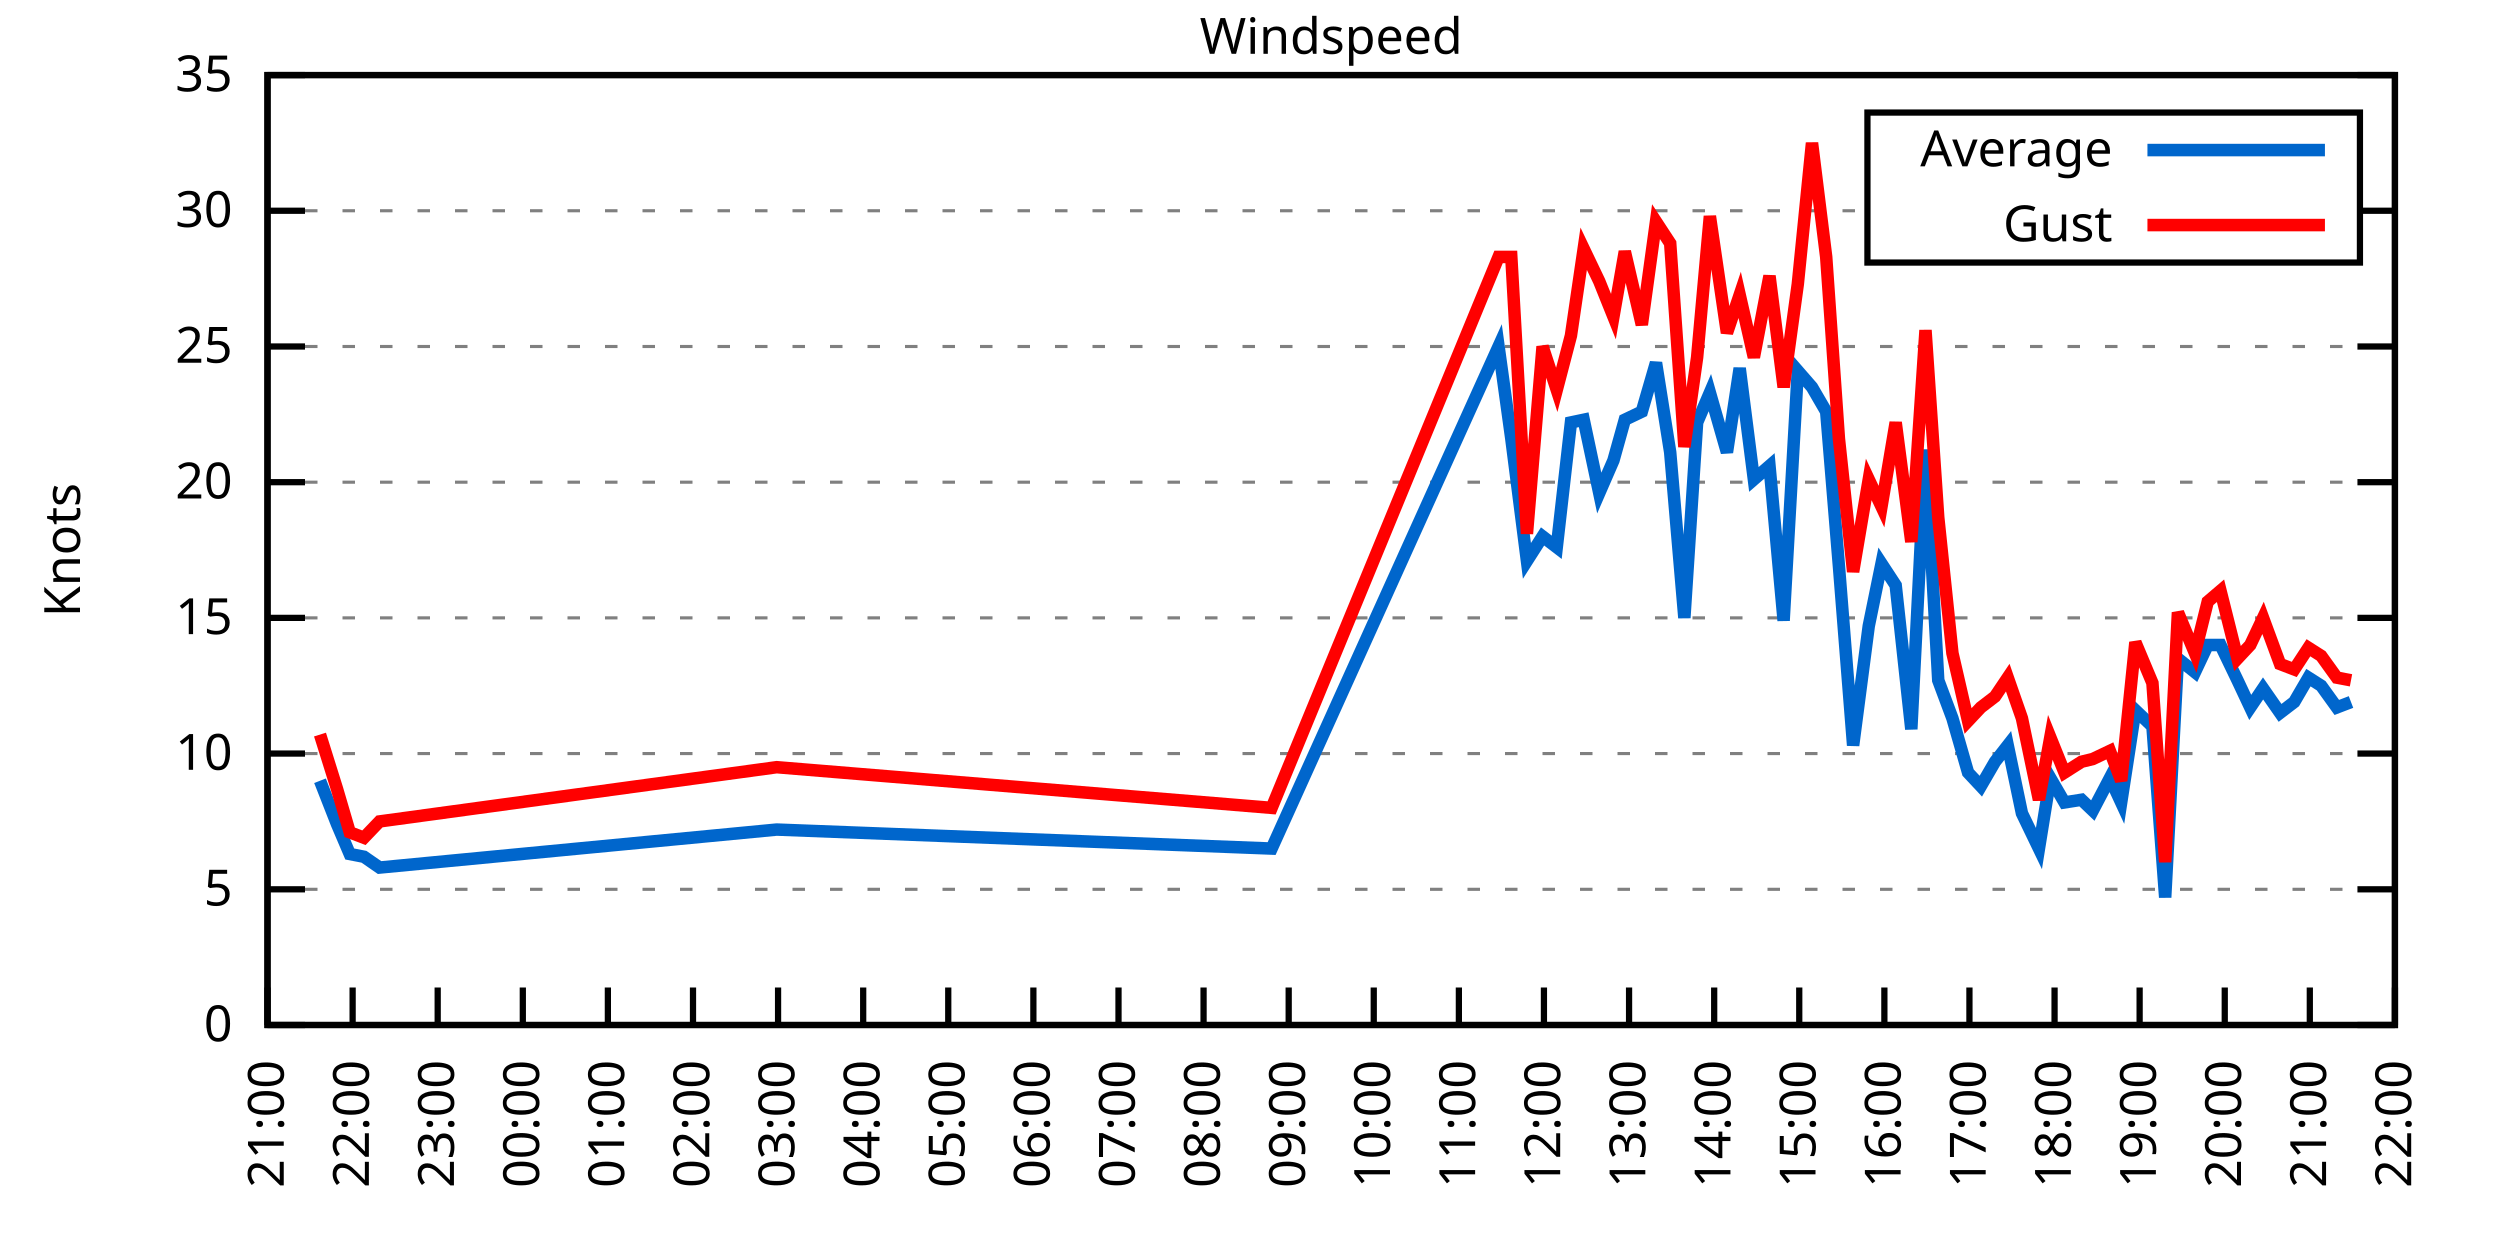
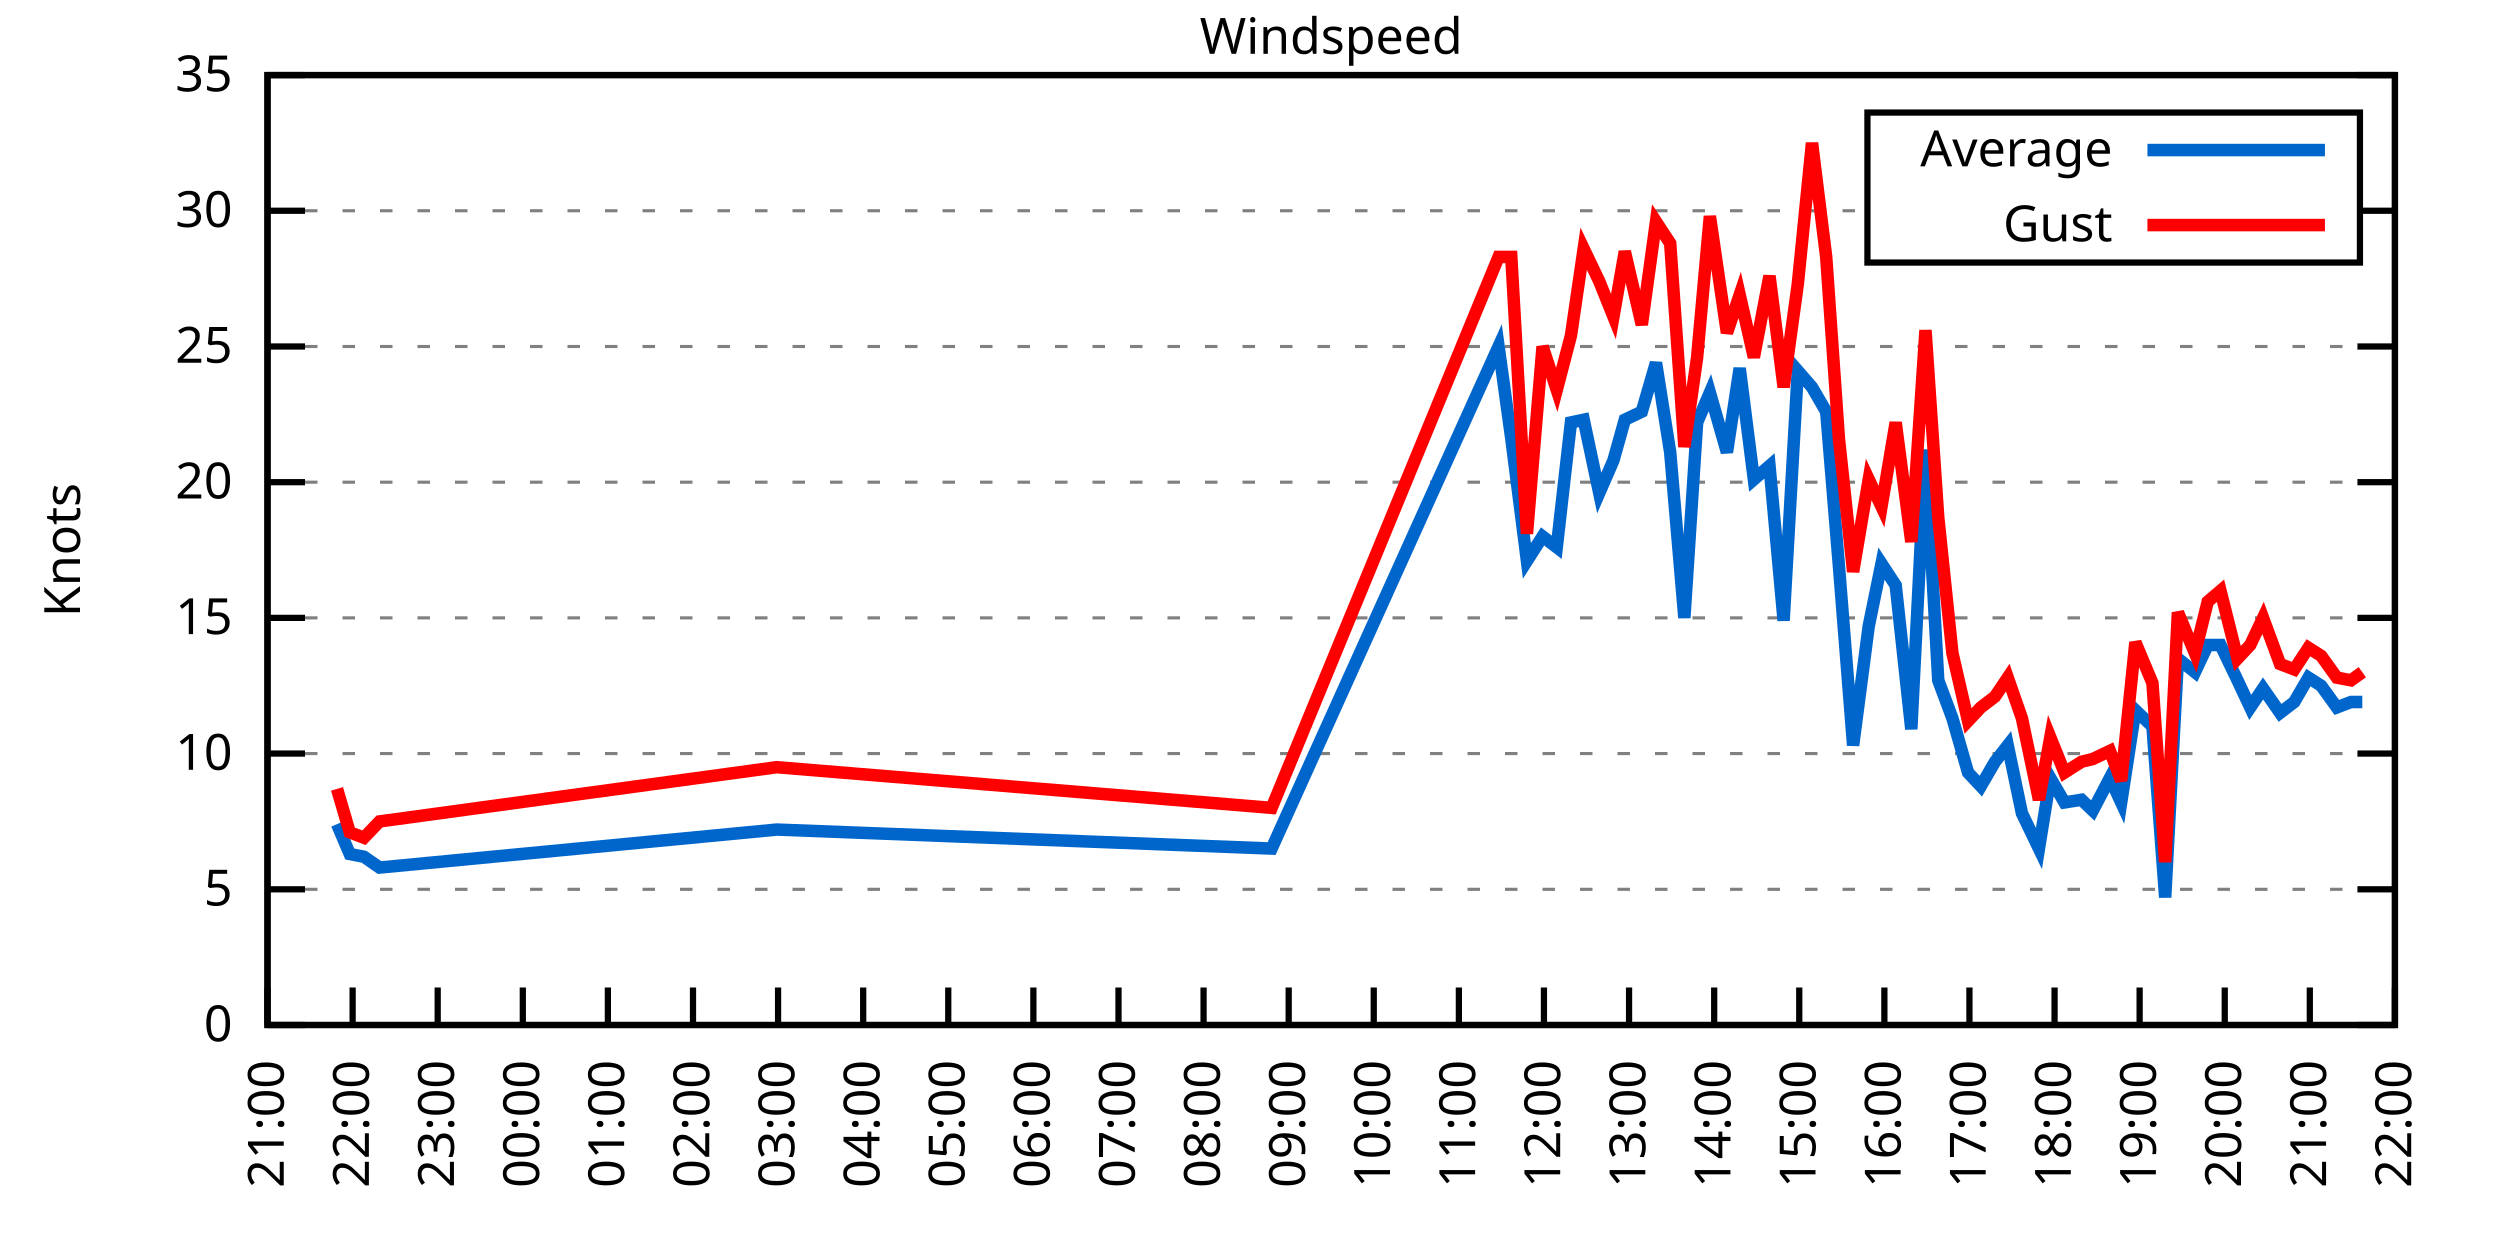
<svg xmlns="http://www.w3.org/2000/svg" xmlns:xlink="http://www.w3.org/1999/xlink" width="400" height="200" viewBox="0 0 400 200">
  <g id="gnuplot_canvas">
    <rect x="0" y="0" width="400" height="200" fill="none" />
    <defs>
      <circle id="gpDot" r="0.5" stroke-width="0.5" stroke="currentColor" />
      <path id="gpPt0" stroke-width="0.333" stroke="currentColor" d="M-1,0 h2 M0,-1 v2" />
      <path id="gpPt1" stroke-width="0.333" stroke="currentColor" d="M-1,-1 L1,1 M1,-1 L-1,1" />
      <path id="gpPt2" stroke-width="0.333" stroke="currentColor" d="M-1,0 L1,0 M0,-1 L0,1 M-1,-1 L1,1 M-1,1 L1,-1" />
      <rect id="gpPt3" stroke-width="0.333" stroke="currentColor" x="-1" y="-1" width="2" height="2" />
      <rect id="gpPt4" stroke-width="0.333" stroke="currentColor" fill="currentColor" x="-1" y="-1" width="2" height="2" />
      <circle id="gpPt5" stroke-width="0.333" stroke="currentColor" cx="0" cy="0" r="1" />
      <use xlink:href="#gpPt5" id="gpPt6" fill="currentColor" stroke="none" />
      <path id="gpPt7" stroke-width="0.333" stroke="currentColor" d="M0,-1.33 L-1.33,0.67 L1.33,0.67 z" />
      <use xlink:href="#gpPt7" id="gpPt8" fill="currentColor" stroke="none" />
      <use xlink:href="#gpPt7" id="gpPt9" stroke="currentColor" transform="rotate(180)" />
      <use xlink:href="#gpPt9" id="gpPt10" fill="currentColor" stroke="none" />
      <use xlink:href="#gpPt3" id="gpPt11" stroke="currentColor" transform="rotate(45)" />
      <use xlink:href="#gpPt11" id="gpPt12" fill="currentColor" stroke="none" />
      <path id="gpPt13" stroke-width="0.333" stroke="currentColor" d="M0,1.330 L1.265,0.411 L0.782,-1.067 L-0.782,-1.076 L-1.265,0.411 z" />
      <use xlink:href="#gpPt13" id="gpPt14" fill="currentColor" stroke="none" />
      <filter id="textbox" filterUnits="objectBoundingBox" x="0" y="0" height="1" width="1">
        <feFlood flood-color="white" flood-opacity="1" result="bgnd" />
        <feComposite in="SourceGraphic" in2="bgnd" operator="atop" />
      </filter>
      <filter id="greybox" filterUnits="objectBoundingBox" x="0" y="0" height="1" width="1">
        <feFlood flood-color="lightgrey" flood-opacity="1" result="grey" />
        <feComposite in="SourceGraphic" in2="grey" operator="atop" />
      </filter>
    </defs>
    <g fill="none" color="white" stroke="currentColor" stroke-width="1.00" stroke-linecap="butt" stroke-linejoin="miter">
</g>
    <g fill="none" color="black" stroke="currentColor" stroke-width="1.00" stroke-linecap="butt" stroke-linejoin="miter">
      <g stroke="none" shape-rendering="crispEdges">
        <polygon fill="rgb(255, 255, 255)" points="42.80,164.00 383.18,164.00 383.18,12.02 42.80,12.02 " />
      </g>
    </g>
    <g fill="none" color="black" stroke="currentColor" stroke-width="1.00" stroke-linecap="butt" stroke-linejoin="miter">
</g>
    <g fill="none" color="black" stroke="black" stroke-width="0.50" stroke-linecap="butt" stroke-linejoin="miter">
</g>
    <g fill="none" color="gray" stroke="currentColor" stroke-width="0.50" stroke-linecap="butt" stroke-linejoin="miter">
      <path stroke="gray" stroke-dasharray="2,4" class="gridline" d="M42.80,164.00 L383.19,164.00  " />
    </g>
    <g fill="none" color="gray" stroke="gray" stroke-width="1.00" stroke-linecap="butt" stroke-linejoin="miter">
</g>
    <g fill="none" color="black" stroke="currentColor" stroke-width="1.00" stroke-linecap="butt" stroke-linejoin="miter">
      <path stroke="black" d="M42.80,164.00 L48.80,164.00 M383.19,164.00 L377.19,164.00  " />
      <g transform="translate(37.20,166.60)" stroke="none" fill="black" font-family="Sans" font-size="8.00" text-anchor="end">
        <text>
          <tspan font-family="Sans"> 0</tspan>
        </text>
      </g>
    </g>
    <g fill="none" color="black" stroke="currentColor" stroke-width="1.00" stroke-linecap="butt" stroke-linejoin="miter">
</g>
    <g fill="none" color="black" stroke="black" stroke-width="0.50" stroke-linecap="butt" stroke-linejoin="miter">
</g>
    <g fill="none" color="gray" stroke="currentColor" stroke-width="0.50" stroke-linecap="butt" stroke-linejoin="miter">
      <path stroke="gray" stroke-dasharray="2,4" class="gridline" d="M42.80,142.29 L383.19,142.29  " />
    </g>
    <g fill="none" color="gray" stroke="gray" stroke-width="1.00" stroke-linecap="butt" stroke-linejoin="miter">
</g>
    <g fill="none" color="black" stroke="currentColor" stroke-width="1.00" stroke-linecap="butt" stroke-linejoin="miter">
      <path stroke="black" d="M42.80,142.29 L48.80,142.29 M383.19,142.29 L377.19,142.29  " />
      <g transform="translate(37.20,144.89)" stroke="none" fill="black" font-family="Sans" font-size="8.00" text-anchor="end">
        <text>
          <tspan font-family="Sans"> 5</tspan>
        </text>
      </g>
    </g>
    <g fill="none" color="black" stroke="currentColor" stroke-width="1.00" stroke-linecap="butt" stroke-linejoin="miter">
</g>
    <g fill="none" color="black" stroke="black" stroke-width="0.50" stroke-linecap="butt" stroke-linejoin="miter">
</g>
    <g fill="none" color="gray" stroke="currentColor" stroke-width="0.50" stroke-linecap="butt" stroke-linejoin="miter">
      <path stroke="gray" stroke-dasharray="2,4" class="gridline" d="M42.80,120.57 L383.19,120.57  " />
    </g>
    <g fill="none" color="gray" stroke="gray" stroke-width="1.00" stroke-linecap="butt" stroke-linejoin="miter">
</g>
    <g fill="none" color="black" stroke="currentColor" stroke-width="1.00" stroke-linecap="butt" stroke-linejoin="miter">
      <path stroke="black" d="M42.80,120.57 L48.80,120.57 M383.19,120.57 L377.19,120.57  " />
      <g transform="translate(37.20,123.17)" stroke="none" fill="black" font-family="Sans" font-size="8.00" text-anchor="end">
        <text>
          <tspan font-family="Sans"> 10</tspan>
        </text>
      </g>
    </g>
    <g fill="none" color="black" stroke="currentColor" stroke-width="1.00" stroke-linecap="butt" stroke-linejoin="miter">
</g>
    <g fill="none" color="black" stroke="black" stroke-width="0.50" stroke-linecap="butt" stroke-linejoin="miter">
</g>
    <g fill="none" color="gray" stroke="currentColor" stroke-width="0.50" stroke-linecap="butt" stroke-linejoin="miter">
      <path stroke="gray" stroke-dasharray="2,4" class="gridline" d="M42.80,98.86 L383.19,98.86  " />
    </g>
    <g fill="none" color="gray" stroke="gray" stroke-width="1.00" stroke-linecap="butt" stroke-linejoin="miter">
</g>
    <g fill="none" color="black" stroke="currentColor" stroke-width="1.00" stroke-linecap="butt" stroke-linejoin="miter">
      <path stroke="black" d="M42.80,98.86 L48.80,98.86 M383.19,98.86 L377.19,98.86  " />
      <g transform="translate(37.20,101.46)" stroke="none" fill="black" font-family="Sans" font-size="8.00" text-anchor="end">
        <text>
          <tspan font-family="Sans"> 15</tspan>
        </text>
      </g>
    </g>
    <g fill="none" color="black" stroke="currentColor" stroke-width="1.00" stroke-linecap="butt" stroke-linejoin="miter">
</g>
    <g fill="none" color="black" stroke="black" stroke-width="0.50" stroke-linecap="butt" stroke-linejoin="miter">
</g>
    <g fill="none" color="gray" stroke="currentColor" stroke-width="0.50" stroke-linecap="butt" stroke-linejoin="miter">
      <path stroke="gray" stroke-dasharray="2,4" class="gridline" d="M42.80,77.15 L383.19,77.15  " />
    </g>
    <g fill="none" color="gray" stroke="gray" stroke-width="1.00" stroke-linecap="butt" stroke-linejoin="miter">
</g>
    <g fill="none" color="black" stroke="currentColor" stroke-width="1.00" stroke-linecap="butt" stroke-linejoin="miter">
      <path stroke="black" d="M42.80,77.15 L48.80,77.15 M383.19,77.15 L377.19,77.15  " />
      <g transform="translate(37.20,79.75)" stroke="none" fill="black" font-family="Sans" font-size="8.00" text-anchor="end">
        <text>
          <tspan font-family="Sans"> 20</tspan>
        </text>
      </g>
    </g>
    <g fill="none" color="black" stroke="currentColor" stroke-width="1.00" stroke-linecap="butt" stroke-linejoin="miter">
</g>
    <g fill="none" color="black" stroke="black" stroke-width="0.50" stroke-linecap="butt" stroke-linejoin="miter">
</g>
    <g fill="none" color="gray" stroke="currentColor" stroke-width="0.50" stroke-linecap="butt" stroke-linejoin="miter">
      <path stroke="gray" stroke-dasharray="2,4" class="gridline" d="M42.80,55.44 L383.19,55.44  " />
    </g>
    <g fill="none" color="gray" stroke="gray" stroke-width="1.00" stroke-linecap="butt" stroke-linejoin="miter">
</g>
    <g fill="none" color="black" stroke="currentColor" stroke-width="1.00" stroke-linecap="butt" stroke-linejoin="miter">
      <path stroke="black" d="M42.80,55.44 L48.80,55.44 M383.19,55.44 L377.19,55.44  " />
      <g transform="translate(37.20,58.04)" stroke="none" fill="black" font-family="Sans" font-size="8.00" text-anchor="end">
        <text>
          <tspan font-family="Sans"> 25</tspan>
        </text>
      </g>
    </g>
    <g fill="none" color="black" stroke="currentColor" stroke-width="1.00" stroke-linecap="butt" stroke-linejoin="miter">
</g>
    <g fill="none" color="black" stroke="black" stroke-width="0.50" stroke-linecap="butt" stroke-linejoin="miter">
</g>
    <g fill="none" color="gray" stroke="currentColor" stroke-width="0.50" stroke-linecap="butt" stroke-linejoin="miter">
      <path stroke="gray" stroke-dasharray="2,4" class="gridline" d="M42.80,33.72 L298.79,33.72 M377.59,33.72 L383.19,33.72  " />
    </g>
    <g fill="none" color="gray" stroke="gray" stroke-width="1.00" stroke-linecap="butt" stroke-linejoin="miter">
</g>
    <g fill="none" color="black" stroke="currentColor" stroke-width="1.00" stroke-linecap="butt" stroke-linejoin="miter">
      <path stroke="black" d="M42.80,33.72 L48.80,33.72 M383.19,33.72 L377.19,33.72  " />
      <g transform="translate(37.20,36.32)" stroke="none" fill="black" font-family="Sans" font-size="8.00" text-anchor="end">
        <text>
          <tspan font-family="Sans"> 30</tspan>
        </text>
      </g>
    </g>
    <g fill="none" color="black" stroke="currentColor" stroke-width="1.00" stroke-linecap="butt" stroke-linejoin="miter">
</g>
    <g fill="none" color="black" stroke="black" stroke-width="0.50" stroke-linecap="butt" stroke-linejoin="miter">
</g>
    <g fill="none" color="gray" stroke="currentColor" stroke-width="0.50" stroke-linecap="butt" stroke-linejoin="miter">
      <path stroke="gray" stroke-dasharray="2,4" class="gridline" d="M42.80,12.01 L383.19,12.01  " />
    </g>
    <g fill="none" color="gray" stroke="gray" stroke-width="1.00" stroke-linecap="butt" stroke-linejoin="miter">
</g>
    <g fill="none" color="black" stroke="currentColor" stroke-width="1.00" stroke-linecap="butt" stroke-linejoin="miter">
      <path stroke="black" d="M42.80,12.01 L48.80,12.01 M383.19,12.01 L377.19,12.01  " />
      <g transform="translate(37.20,14.61)" stroke="none" fill="black" font-family="Sans" font-size="8.00" text-anchor="end">
        <text>
          <tspan font-family="Sans"> 35</tspan>
        </text>
      </g>
    </g>
    <g fill="none" color="black" stroke="currentColor" stroke-width="1.00" stroke-linecap="butt" stroke-linejoin="miter">
      <path stroke="black" d="M42.80,164.00 L42.80,158.00  " />
      <g transform="translate(45.40,169.60) rotate(270.00)" stroke="none" fill="black" font-family="Sans" font-size="8.00" text-anchor="end">
        <text>
          <tspan font-family="Sans">21:00</tspan>
        </text>
      </g>
    </g>
    <g fill="none" color="black" stroke="currentColor" stroke-width="1.00" stroke-linecap="butt" stroke-linejoin="miter">
      <path stroke="black" d="M56.42,164.00 L56.42,158.00  " />
      <g transform="translate(59.02,169.60) rotate(270.00)" stroke="none" fill="black" font-family="Sans" font-size="8.00" text-anchor="end">
        <text>
          <tspan font-family="Sans">22:00</tspan>
        </text>
      </g>
    </g>
    <g fill="none" color="black" stroke="currentColor" stroke-width="1.00" stroke-linecap="butt" stroke-linejoin="miter">
      <path stroke="black" d="M70.03,164.00 L70.03,158.00  " />
      <g transform="translate(72.63,169.60) rotate(270.00)" stroke="none" fill="black" font-family="Sans" font-size="8.00" text-anchor="end">
        <text>
          <tspan font-family="Sans">23:00</tspan>
        </text>
      </g>
    </g>
    <g fill="none" color="black" stroke="currentColor" stroke-width="1.00" stroke-linecap="butt" stroke-linejoin="miter">
      <path stroke="black" d="M83.65,164.00 L83.65,158.00  " />
      <g transform="translate(86.25,169.60) rotate(270.00)" stroke="none" fill="black" font-family="Sans" font-size="8.00" text-anchor="end">
        <text>
          <tspan font-family="Sans">00:00</tspan>
        </text>
      </g>
    </g>
    <g fill="none" color="black" stroke="currentColor" stroke-width="1.00" stroke-linecap="butt" stroke-linejoin="miter">
      <path stroke="black" d="M97.26,164.00 L97.26,158.00  " />
      <g transform="translate(99.86,169.60) rotate(270.00)" stroke="none" fill="black" font-family="Sans" font-size="8.00" text-anchor="end">
        <text>
          <tspan font-family="Sans">01:00</tspan>
        </text>
      </g>
    </g>
    <g fill="none" color="black" stroke="currentColor" stroke-width="1.00" stroke-linecap="butt" stroke-linejoin="miter">
      <path stroke="black" d="M110.88,164.00 L110.88,158.00  " />
      <g transform="translate(113.48,169.60) rotate(270.00)" stroke="none" fill="black" font-family="Sans" font-size="8.00" text-anchor="end">
        <text>
          <tspan font-family="Sans">02:00</tspan>
        </text>
      </g>
    </g>
    <g fill="none" color="black" stroke="currentColor" stroke-width="1.00" stroke-linecap="butt" stroke-linejoin="miter">
      <path stroke="black" d="M124.49,164.00 L124.49,158.00  " />
      <g transform="translate(127.09,169.60) rotate(270.00)" stroke="none" fill="black" font-family="Sans" font-size="8.00" text-anchor="end">
        <text>
          <tspan font-family="Sans">03:00</tspan>
        </text>
      </g>
    </g>
    <g fill="none" color="black" stroke="currentColor" stroke-width="1.00" stroke-linecap="butt" stroke-linejoin="miter">
      <path stroke="black" d="M138.11,164.00 L138.11,158.00  " />
      <g transform="translate(140.71,169.60) rotate(270.00)" stroke="none" fill="black" font-family="Sans" font-size="8.00" text-anchor="end">
        <text>
          <tspan font-family="Sans">04:00</tspan>
        </text>
      </g>
    </g>
    <g fill="none" color="black" stroke="currentColor" stroke-width="1.00" stroke-linecap="butt" stroke-linejoin="miter">
      <path stroke="black" d="M151.72,164.00 L151.72,158.00  " />
      <g transform="translate(154.32,169.60) rotate(270.00)" stroke="none" fill="black" font-family="Sans" font-size="8.00" text-anchor="end">
        <text>
          <tspan font-family="Sans">05:00</tspan>
        </text>
      </g>
    </g>
    <g fill="none" color="black" stroke="currentColor" stroke-width="1.00" stroke-linecap="butt" stroke-linejoin="miter">
      <path stroke="black" d="M165.34,164.00 L165.34,158.00  " />
      <g transform="translate(167.94,169.60) rotate(270.00)" stroke="none" fill="black" font-family="Sans" font-size="8.00" text-anchor="end">
        <text>
          <tspan font-family="Sans">06:00</tspan>
        </text>
      </g>
    </g>
    <g fill="none" color="black" stroke="currentColor" stroke-width="1.00" stroke-linecap="butt" stroke-linejoin="miter">
      <path stroke="black" d="M178.96,164.00 L178.96,158.00  " />
      <g transform="translate(181.56,169.60) rotate(270.00)" stroke="none" fill="black" font-family="Sans" font-size="8.00" text-anchor="end">
        <text>
          <tspan font-family="Sans">07:00</tspan>
        </text>
      </g>
    </g>
    <g fill="none" color="black" stroke="currentColor" stroke-width="1.00" stroke-linecap="butt" stroke-linejoin="miter">
      <path stroke="black" d="M192.57,164.00 L192.57,158.00  " />
      <g transform="translate(195.17,169.60) rotate(270.00)" stroke="none" fill="black" font-family="Sans" font-size="8.00" text-anchor="end">
        <text>
          <tspan font-family="Sans">08:00</tspan>
        </text>
      </g>
    </g>
    <g fill="none" color="black" stroke="currentColor" stroke-width="1.00" stroke-linecap="butt" stroke-linejoin="miter">
      <path stroke="black" d="M206.19,164.00 L206.19,158.00  " />
      <g transform="translate(208.79,169.60) rotate(270.00)" stroke="none" fill="black" font-family="Sans" font-size="8.00" text-anchor="end">
        <text>
          <tspan font-family="Sans">09:00</tspan>
        </text>
      </g>
    </g>
    <g fill="none" color="black" stroke="currentColor" stroke-width="1.00" stroke-linecap="butt" stroke-linejoin="miter">
      <path stroke="black" d="M219.80,164.00 L219.80,158.00  " />
      <g transform="translate(222.40,169.60) rotate(270.00)" stroke="none" fill="black" font-family="Sans" font-size="8.00" text-anchor="end">
        <text>
          <tspan font-family="Sans">10:00</tspan>
        </text>
      </g>
    </g>
    <g fill="none" color="black" stroke="currentColor" stroke-width="1.00" stroke-linecap="butt" stroke-linejoin="miter">
      <path stroke="black" d="M233.42,164.00 L233.42,158.00  " />
      <g transform="translate(236.02,169.60) rotate(270.00)" stroke="none" fill="black" font-family="Sans" font-size="8.00" text-anchor="end">
        <text>
          <tspan font-family="Sans">11:00</tspan>
        </text>
      </g>
    </g>
    <g fill="none" color="black" stroke="currentColor" stroke-width="1.00" stroke-linecap="butt" stroke-linejoin="miter">
      <path stroke="black" d="M247.03,164.00 L247.03,158.00  " />
      <g transform="translate(249.63,169.60) rotate(270.00)" stroke="none" fill="black" font-family="Sans" font-size="8.00" text-anchor="end">
        <text>
          <tspan font-family="Sans">12:00</tspan>
        </text>
      </g>
    </g>
    <g fill="none" color="black" stroke="currentColor" stroke-width="1.00" stroke-linecap="butt" stroke-linejoin="miter">
      <path stroke="black" d="M260.65,164.00 L260.65,158.00  " />
      <g transform="translate(263.25,169.60) rotate(270.00)" stroke="none" fill="black" font-family="Sans" font-size="8.00" text-anchor="end">
        <text>
          <tspan font-family="Sans">13:00</tspan>
        </text>
      </g>
    </g>
    <g fill="none" color="black" stroke="currentColor" stroke-width="1.00" stroke-linecap="butt" stroke-linejoin="miter">
      <path stroke="black" d="M274.27,164.00 L274.27,158.00  " />
      <g transform="translate(276.87,169.60) rotate(270.00)" stroke="none" fill="black" font-family="Sans" font-size="8.00" text-anchor="end">
        <text>
          <tspan font-family="Sans">14:00</tspan>
        </text>
      </g>
    </g>
    <g fill="none" color="black" stroke="currentColor" stroke-width="1.00" stroke-linecap="butt" stroke-linejoin="miter">
      <path stroke="black" d="M287.88,164.00 L287.88,158.00  " />
      <g transform="translate(290.48,169.60) rotate(270.00)" stroke="none" fill="black" font-family="Sans" font-size="8.00" text-anchor="end">
        <text>
          <tspan font-family="Sans">15:00</tspan>
        </text>
      </g>
    </g>
    <g fill="none" color="black" stroke="currentColor" stroke-width="1.00" stroke-linecap="butt" stroke-linejoin="miter">
      <path stroke="black" d="M301.50,164.00 L301.50,158.00  " />
      <g transform="translate(304.10,169.60) rotate(270.00)" stroke="none" fill="black" font-family="Sans" font-size="8.00" text-anchor="end">
        <text>
          <tspan font-family="Sans">16:00</tspan>
        </text>
      </g>
    </g>
    <g fill="none" color="black" stroke="currentColor" stroke-width="1.00" stroke-linecap="butt" stroke-linejoin="miter">
      <path stroke="black" d="M315.11,164.00 L315.11,158.00  " />
      <g transform="translate(317.71,169.60) rotate(270.00)" stroke="none" fill="black" font-family="Sans" font-size="8.00" text-anchor="end">
        <text>
          <tspan font-family="Sans">17:00</tspan>
        </text>
      </g>
    </g>
    <g fill="none" color="black" stroke="currentColor" stroke-width="1.00" stroke-linecap="butt" stroke-linejoin="miter">
      <path stroke="black" d="M328.73,164.00 L328.73,158.00  " />
      <g transform="translate(331.33,169.60) rotate(270.00)" stroke="none" fill="black" font-family="Sans" font-size="8.00" text-anchor="end">
        <text>
          <tspan font-family="Sans">18:00</tspan>
        </text>
      </g>
    </g>
    <g fill="none" color="black" stroke="currentColor" stroke-width="1.00" stroke-linecap="butt" stroke-linejoin="miter">
      <path stroke="black" d="M342.34,164.00 L342.34,158.00  " />
      <g transform="translate(344.94,169.60) rotate(270.00)" stroke="none" fill="black" font-family="Sans" font-size="8.00" text-anchor="end">
        <text>
          <tspan font-family="Sans">19:00</tspan>
        </text>
      </g>
    </g>
    <g fill="none" color="black" stroke="currentColor" stroke-width="1.00" stroke-linecap="butt" stroke-linejoin="miter">
      <path stroke="black" d="M355.96,164.00 L355.96,158.00  " />
      <g transform="translate(358.56,169.60) rotate(270.00)" stroke="none" fill="black" font-family="Sans" font-size="8.00" text-anchor="end">
        <text>
          <tspan font-family="Sans">20:00</tspan>
        </text>
      </g>
    </g>
    <g fill="none" color="black" stroke="currentColor" stroke-width="1.00" stroke-linecap="butt" stroke-linejoin="miter">
      <path stroke="black" d="M369.57,164.00 L369.57,158.00  " />
      <g transform="translate(372.17,169.60) rotate(270.00)" stroke="none" fill="black" font-family="Sans" font-size="8.00" text-anchor="end">
        <text>
          <tspan font-family="Sans">21:00</tspan>
        </text>
      </g>
    </g>
    <g fill="none" color="black" stroke="currentColor" stroke-width="1.00" stroke-linecap="butt" stroke-linejoin="miter">
      <path stroke="black" d="M383.19,164.00 L383.19,158.00  " />
      <g transform="translate(385.79,169.60) rotate(270.00)" stroke="none" fill="black" font-family="Sans" font-size="8.00" text-anchor="end">
        <text>
          <tspan font-family="Sans">22:00</tspan>
        </text>
      </g>
    </g>
    <g fill="none" color="black" stroke="currentColor" stroke-width="1.00" stroke-linecap="butt" stroke-linejoin="miter">
</g>
    <g fill="none" color="black" stroke="currentColor" stroke-width="1.00" stroke-linecap="butt" stroke-linejoin="miter">
      <path stroke="black" d="M42.80,12.01 L42.80,164.00 L383.19,164.00 L383.19,12.01 L42.80,12.01 Z  " />
    </g>
    <g fill="none" color="black" stroke="currentColor" stroke-width="1.00" stroke-linecap="butt" stroke-linejoin="miter">
</g>
    <g fill="none" color="black" stroke="currentColor" stroke-width="1.00" stroke-linecap="butt" stroke-linejoin="miter">
      <path stroke="black" d="M298.79,42.01 L298.79,18.01 L377.59,18.01 L377.59,42.01 L298.79,42.01 Z  " />
    </g>
    <g id="Windspeed_plot_1">
      <g fill="none" color="white" stroke="black" stroke-width="2.00" stroke-linecap="butt" stroke-linejoin="miter">
</g>
      <g fill="none" color="black" stroke="currentColor" stroke-width="2.00" stroke-linecap="butt" stroke-linejoin="miter">
        <g transform="translate(337.99,26.61)" stroke="none" fill="black" font-family="Sans" font-size="8.00" text-anchor="end">
          <text>
            <tspan font-family="Sans">Average</tspan>
          </text>
        </g>
      </g>
      <g fill="none" color="black" stroke="currentColor" stroke-width="2.00" stroke-linecap="butt" stroke-linejoin="miter">
-         <path stroke="rgb(  0, 102, 204)" d="M343.59,24.01 L371.99,24.01 M51.20,124.92 L53.92,131.86 L55.96,136.64 L58.23,137.08 L60.73,138.81 L124.27,132.73   L203.46,135.77 L239.77,55.44 L241.81,70.20 L244.31,89.74 L246.81,85.83 L249.08,87.57 L251.35,67.59 L253.39,67.16   L255.88,78.89 L258.15,73.67 L259.97,67.16 L262.69,65.86 L264.96,58.04 L267.23,72.37 L269.50,98.86 L271.54,67.59   L273.58,62.82 L276.31,72.37 L278.35,58.91 L280.62,76.71 L283.12,74.54 L285.38,99.30 L287.65,59.34 L289.92,61.95   L292.19,65.86 L294.23,90.61 L296.50,119.27 L299.00,100.16 L301.04,90.18 L303.31,93.65 L305.81,116.67 L308.08,71.94   L310.12,108.85 L312.39,114.93 L314.89,123.61 L316.93,125.79 L319.20,121.88 L321.24,119.27 L323.51,130.13 L326.23,135.77   L328.05,124.48 L330.32,128.39 L333.04,127.96 L334.85,129.69 L337.58,124.48 L339.39,128.39 L341.66,113.63 L344.39,116.23   L346.43,143.59 L348.47,105.38 L351.19,107.55 L353.24,103.20 L355.28,103.20 L358.00,108.85 L360.04,113.19 L362.09,110.15   L364.81,114.06 L367.08,112.32 L369.35,108.42 L371.39,109.72 L373.89,113.19 L376.16,112.32  " />
+         <path stroke="rgb(  0, 102, 204)" d="M343.59,24.01 L371.99,24.01 M53.92,131.86 L55.96,136.64 L58.23,137.08 L60.73,138.81 L124.27,132.73 L203.46,135.77   L239.77,55.44 L241.81,70.20 L244.31,89.74 L246.81,85.83 L249.08,87.57 L251.35,67.59 L253.39,67.16 L255.88,78.89   L258.15,73.67 L259.97,67.16 L262.69,65.86 L264.96,58.04 L267.23,72.37 L269.50,98.86 L271.54,67.59 L273.58,62.82   L276.31,72.37 L278.35,58.91 L280.62,76.71 L283.12,74.54 L285.38,99.30 L287.65,59.34 L289.92,61.95 L292.19,65.86   L294.23,90.61 L296.50,119.27 L299.00,100.16 L301.04,90.18 L303.31,93.65 L305.81,116.67 L308.08,71.94 L310.12,108.85   L312.39,114.93 L314.89,123.61 L316.93,125.79 L319.20,121.88 L321.24,119.27 L323.51,130.13 L326.23,135.77 L328.05,124.48   L330.32,128.39 L333.04,127.96 L334.85,129.69 L337.58,124.48 L339.39,128.39 L341.66,113.63 L344.39,116.23 L346.43,143.59   L348.47,105.38 L351.19,107.55 L353.24,103.20 L355.28,103.20 L358.00,108.85 L360.04,113.19 L362.09,110.15 L364.81,114.06   L367.08,112.32 L369.35,108.42 L371.39,109.72 L373.89,113.19 L376.16,112.32 L377.97,112.32  " />
      </g>
    </g>
    <g id="Windspeed_plot_2">
      <g fill="none" color="black" stroke="currentColor" stroke-width="2.00" stroke-linecap="butt" stroke-linejoin="miter">
        <g transform="translate(337.99,38.61)" stroke="none" fill="black" font-family="Sans" font-size="8.00" text-anchor="end">
          <text>
            <tspan font-family="Sans">Gust</tspan>
          </text>
        </g>
      </g>
      <g fill="none" color="black" stroke="currentColor" stroke-width="2.00" stroke-linecap="butt" stroke-linejoin="miter">
-         <path stroke="rgb(255,   0,   0)" d="M343.59,36.01 L371.99,36.01 M51.20,117.53 L53.92,126.22 L55.96,133.17 L58.23,134.04 L60.73,131.43 L124.27,122.75   L203.46,129.26 L239.77,41.11 L241.81,41.11 L244.31,85.40 L246.81,55.44 L249.08,62.38 L251.35,53.70 L253.39,39.80   L255.88,45.01 L258.15,50.66 L259.97,40.24 L262.69,51.96 L264.96,35.46 L267.23,38.93 L269.50,71.50 L271.54,57.17   L273.58,34.59 L276.31,53.26 L278.35,47.18 L280.62,57.17 L283.12,44.15 L285.38,61.95 L287.65,45.45 L289.92,22.87   L292.19,41.11 L294.23,70.20 L296.50,91.48 L299.00,76.71 L301.04,81.06 L303.31,67.59 L305.81,86.70 L308.08,52.83   L310.12,82.79 L312.39,104.51 L314.89,115.36 L316.93,113.19 L319.20,111.45 L321.24,108.42 L323.51,114.93 L326.23,127.96   L328.05,117.97 L330.32,123.61 L333.04,121.88 L334.85,121.44 L337.58,120.14 L339.39,124.92 L341.66,102.77 L344.39,109.28   L346.43,137.94 L348.47,97.99 L351.19,104.51 L353.24,96.26 L355.28,94.52 L358.00,105.38 L360.04,103.20 L362.09,98.86   L364.81,106.24 L367.08,107.11 L369.35,103.64 L371.39,104.94 L373.89,108.42 L376.16,108.85  " />
+         <path stroke="rgb(255,   0,   0)" d="M343.59,36.01 L371.99,36.01 M53.92,126.22 L55.96,133.17 L58.23,134.04 L60.73,131.43 L124.27,122.75 L203.46,129.26   L239.77,41.11 L241.81,41.11 L244.31,85.40 L246.81,55.44 L249.08,62.38 L251.35,53.70 L253.39,39.80 L255.88,45.01   L258.15,50.66 L259.97,40.24 L262.69,51.96 L264.96,35.46 L267.23,38.93 L269.50,71.50 L271.54,57.17 L273.58,34.59   L276.31,53.26 L278.35,47.18 L280.62,57.17 L283.12,44.15 L285.38,61.95 L287.65,45.45 L289.92,22.87 L292.19,41.11   L294.23,70.20 L296.50,91.48 L299.00,76.71 L301.04,81.06 L303.31,67.59 L305.81,86.70 L308.08,52.83 L310.12,82.79   L312.39,104.51 L314.89,115.36 L316.93,113.19 L319.20,111.45 L321.24,108.42 L323.51,114.93 L326.23,127.96 L328.05,117.97   L330.32,123.61 L333.04,121.88 L334.85,121.44 L337.58,120.14 L339.39,124.92 L341.66,102.77 L344.39,109.28 L346.43,137.94   L348.47,97.99 L351.19,104.51 L353.24,96.26 L355.28,94.52 L358.00,105.38 L360.04,103.20 L362.09,98.86 L364.81,106.24   L367.08,107.11 L369.35,103.64 L371.39,104.94 L373.89,108.42 L376.16,108.85 L377.97,107.55  " />
      </g>
    </g>
    <g fill="none" color="black" stroke="currentColor" stroke-width="2.00" stroke-linecap="butt" stroke-linejoin="miter">
</g>
    <g fill="none" color="black" stroke="black" stroke-width="1.00" stroke-linecap="butt" stroke-linejoin="miter">
</g>
    <g fill="none" color="black" stroke="currentColor" stroke-width="1.00" stroke-linecap="butt" stroke-linejoin="miter">
      <path stroke="black" d="M42.80,12.01 L42.80,164.00 L383.19,164.00 L383.19,12.01 L42.80,12.01 Z  " />
      <g transform="translate(12.80,88.01) rotate(270.00)" stroke="none" fill="black" font-family="Sans" font-size="8.00" text-anchor="middle">
        <text>
          <tspan font-family="Sans">Knots</tspan>
        </text>
      </g>
    </g>
    <g fill="none" color="black" stroke="currentColor" stroke-width="1.00" stroke-linecap="butt" stroke-linejoin="miter">
</g>
    <g fill="none" color="black" stroke="currentColor" stroke-width="1.00" stroke-linecap="butt" stroke-linejoin="miter">
      <g transform="translate(212.99,8.61)" stroke="none" fill="black" font-family="Sans" font-size="8.00" text-anchor="middle">
        <text>
          <tspan font-family="Sans">Windspeed</tspan>
        </text>
      </g>
    </g>
    <g fill="none" color="black" stroke="currentColor" stroke-width="1.00" stroke-linecap="butt" stroke-linejoin="miter">
</g>
  </g>
</svg>
